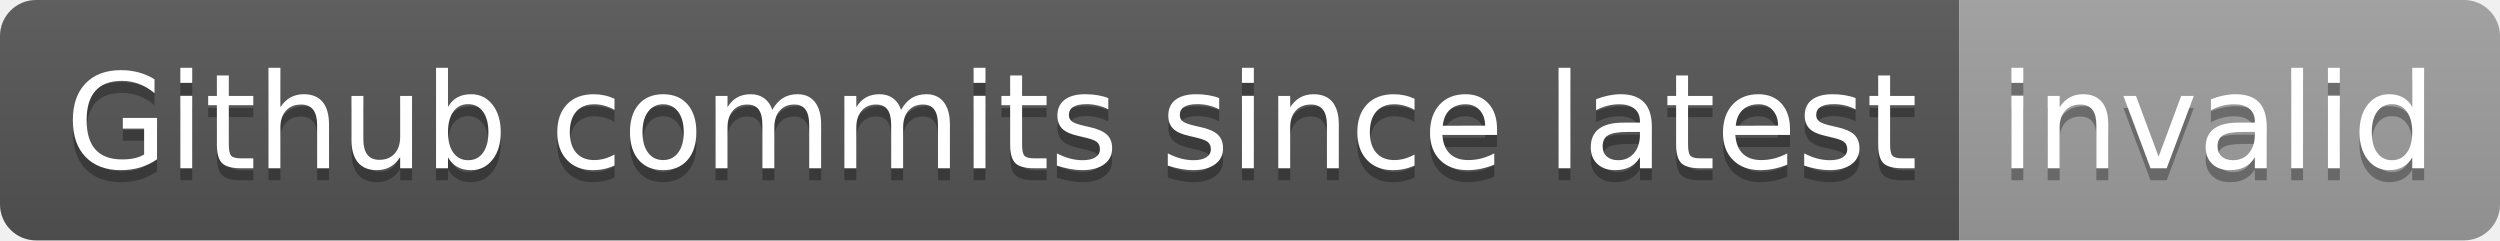
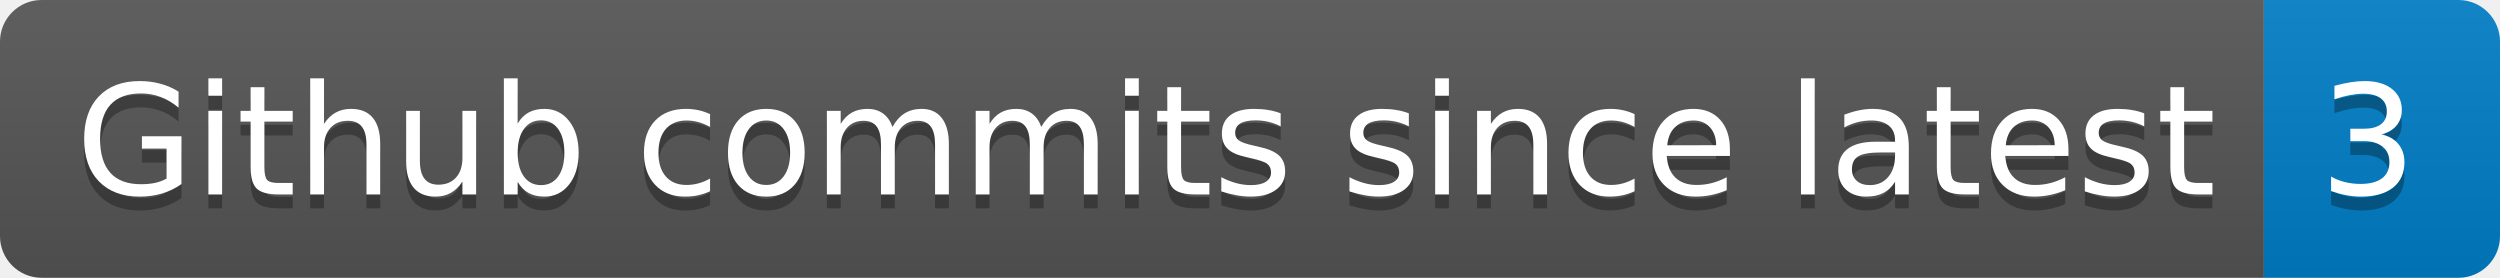
- <svg xmlns="http://www.w3.org/2000/svg" width="208" height="20" role="img" aria-label="Github commits since latest: invalid">
+ <svg xmlns="http://www.w3.org/2000/svg" width="180" height="20" role="img" aria-label="Github commits since latest: 3">
  <linearGradient id="s" x2="0" y2="100%">
    <stop offset="0" stop-color="#bbb" stop-opacity=".1" />
    <stop offset="1" stop-opacity=".1" />
  </linearGradient>
  <clipPath id="r">
-     <rect width="208" height="20" rx="3" fill="#fff" />
+     <rect width="180" height="20" rx="3" fill="#fff" />
  </clipPath>
  <g clip-path="url(#r)">
    <rect width="163" height="20" fill="#555" />
-     <rect x="163" width="45" height="20" fill="#9f9f9f" />
-     <rect width="208" height="20" fill="url(#s)" />
+     <rect x="163" width="17" height="20" fill="#007ec6" />
+     <rect width="180" height="20" fill="url(#s)" />
  </g>
  <g fill="#fff" text-anchor="middle" font-family="Verdana,Geneva,DejaVu Sans,sans-serif" text-rendering="geometricPrecision" font-size="110">
    <text aria-hidden="true" x="825" y="150" fill="#010101" fill-opacity=".3" transform="scale(.1)" textLength="1530">Github commits since latest</text>
    <text x="825" y="140" transform="scale(.1)" fill="#fff" textLength="1530">Github commits since latest</text>
-     <text aria-hidden="true" x="1845" y="150" fill="#010101" fill-opacity=".3" transform="scale(.1)" textLength="350">invalid</text>
-     <text x="1845" y="140" transform="scale(.1)" fill="#fff" textLength="350">invalid</text>
+     <text aria-hidden="true" x="1705" y="150" fill="#010101" fill-opacity=".3" transform="scale(.1)" textLength="70">3</text>
+     <text x="1705" y="140" transform="scale(.1)" fill="#fff" textLength="70">3</text>
  </g>
</svg>
